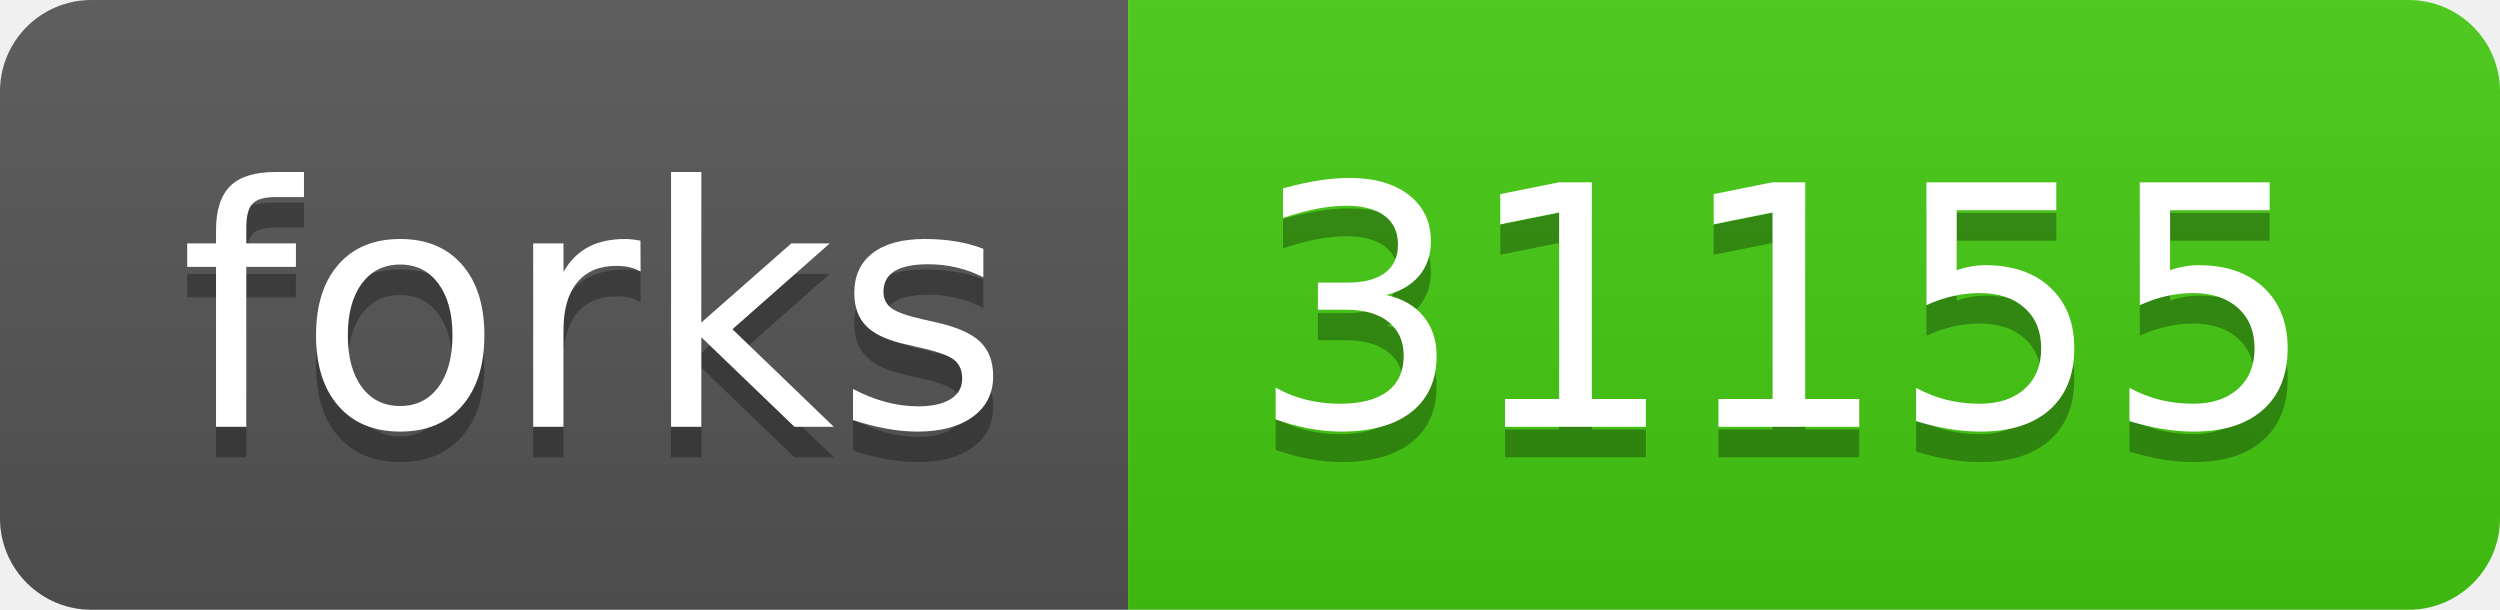
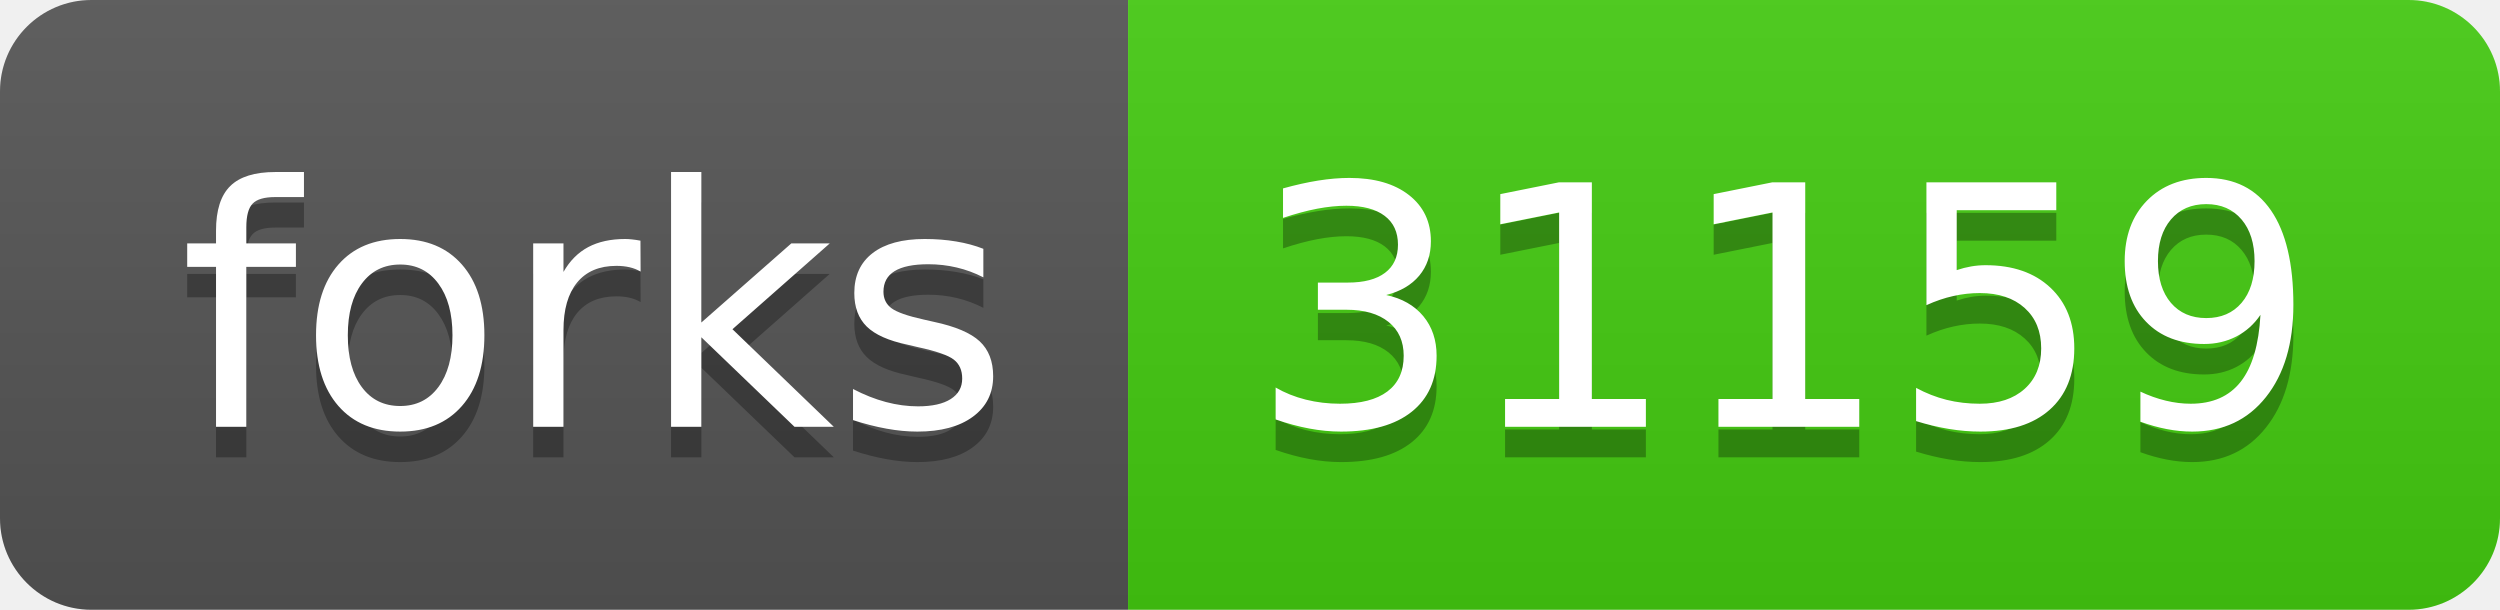
- <svg xmlns="http://www.w3.org/2000/svg" width="82" height="20" role="img" aria-label="forks: 31155">
+ <svg xmlns="http://www.w3.org/2000/svg" width="82" height="20" role="img" aria-label="forks: 31159">
  <linearGradient id="s" x2="0" y2="100%">
    <stop offset="0" stop-color="#bbb" stop-opacity=".1" />
    <stop offset="1" stop-opacity=".1" />
  </linearGradient>
  <clipPath id="r">
    <rect width="82" height="20" rx="3" fill="#fff" />
  </clipPath>
  <g clip-path="url(#r)">
    <rect width="37" height="20" fill="#555" />
    <rect x="37" width="45" height="20" fill="#4c1" />
    <rect width="82" height="20" fill="url(#s)" />
  </g>
  <g fill="#fff" text-anchor="middle" font-family="Verdana,Geneva,DejaVu Sans,sans-serif" text-rendering="geometricPrecision" font-size="110">
    <text aria-hidden="true" x="195" y="150" fill="#010101" fill-opacity=".3" transform="scale(.1)" textLength="270">forks</text>
    <text x="195" y="140" transform="scale(.1)" fill="#fff" textLength="270">forks</text>
-     <text aria-hidden="true" x="585" y="150" fill="#010101" fill-opacity=".3" transform="scale(.1)" textLength="350">31155</text>
-     <text x="585" y="140" transform="scale(.1)" fill="#fff" textLength="350">31155</text>
+     <text aria-hidden="true" x="585" y="150" fill="#010101" fill-opacity=".3" transform="scale(.1)" textLength="350">31159</text>
+     <text x="585" y="140" transform="scale(.1)" fill="#fff" textLength="350">31159</text>
  </g>
</svg>
